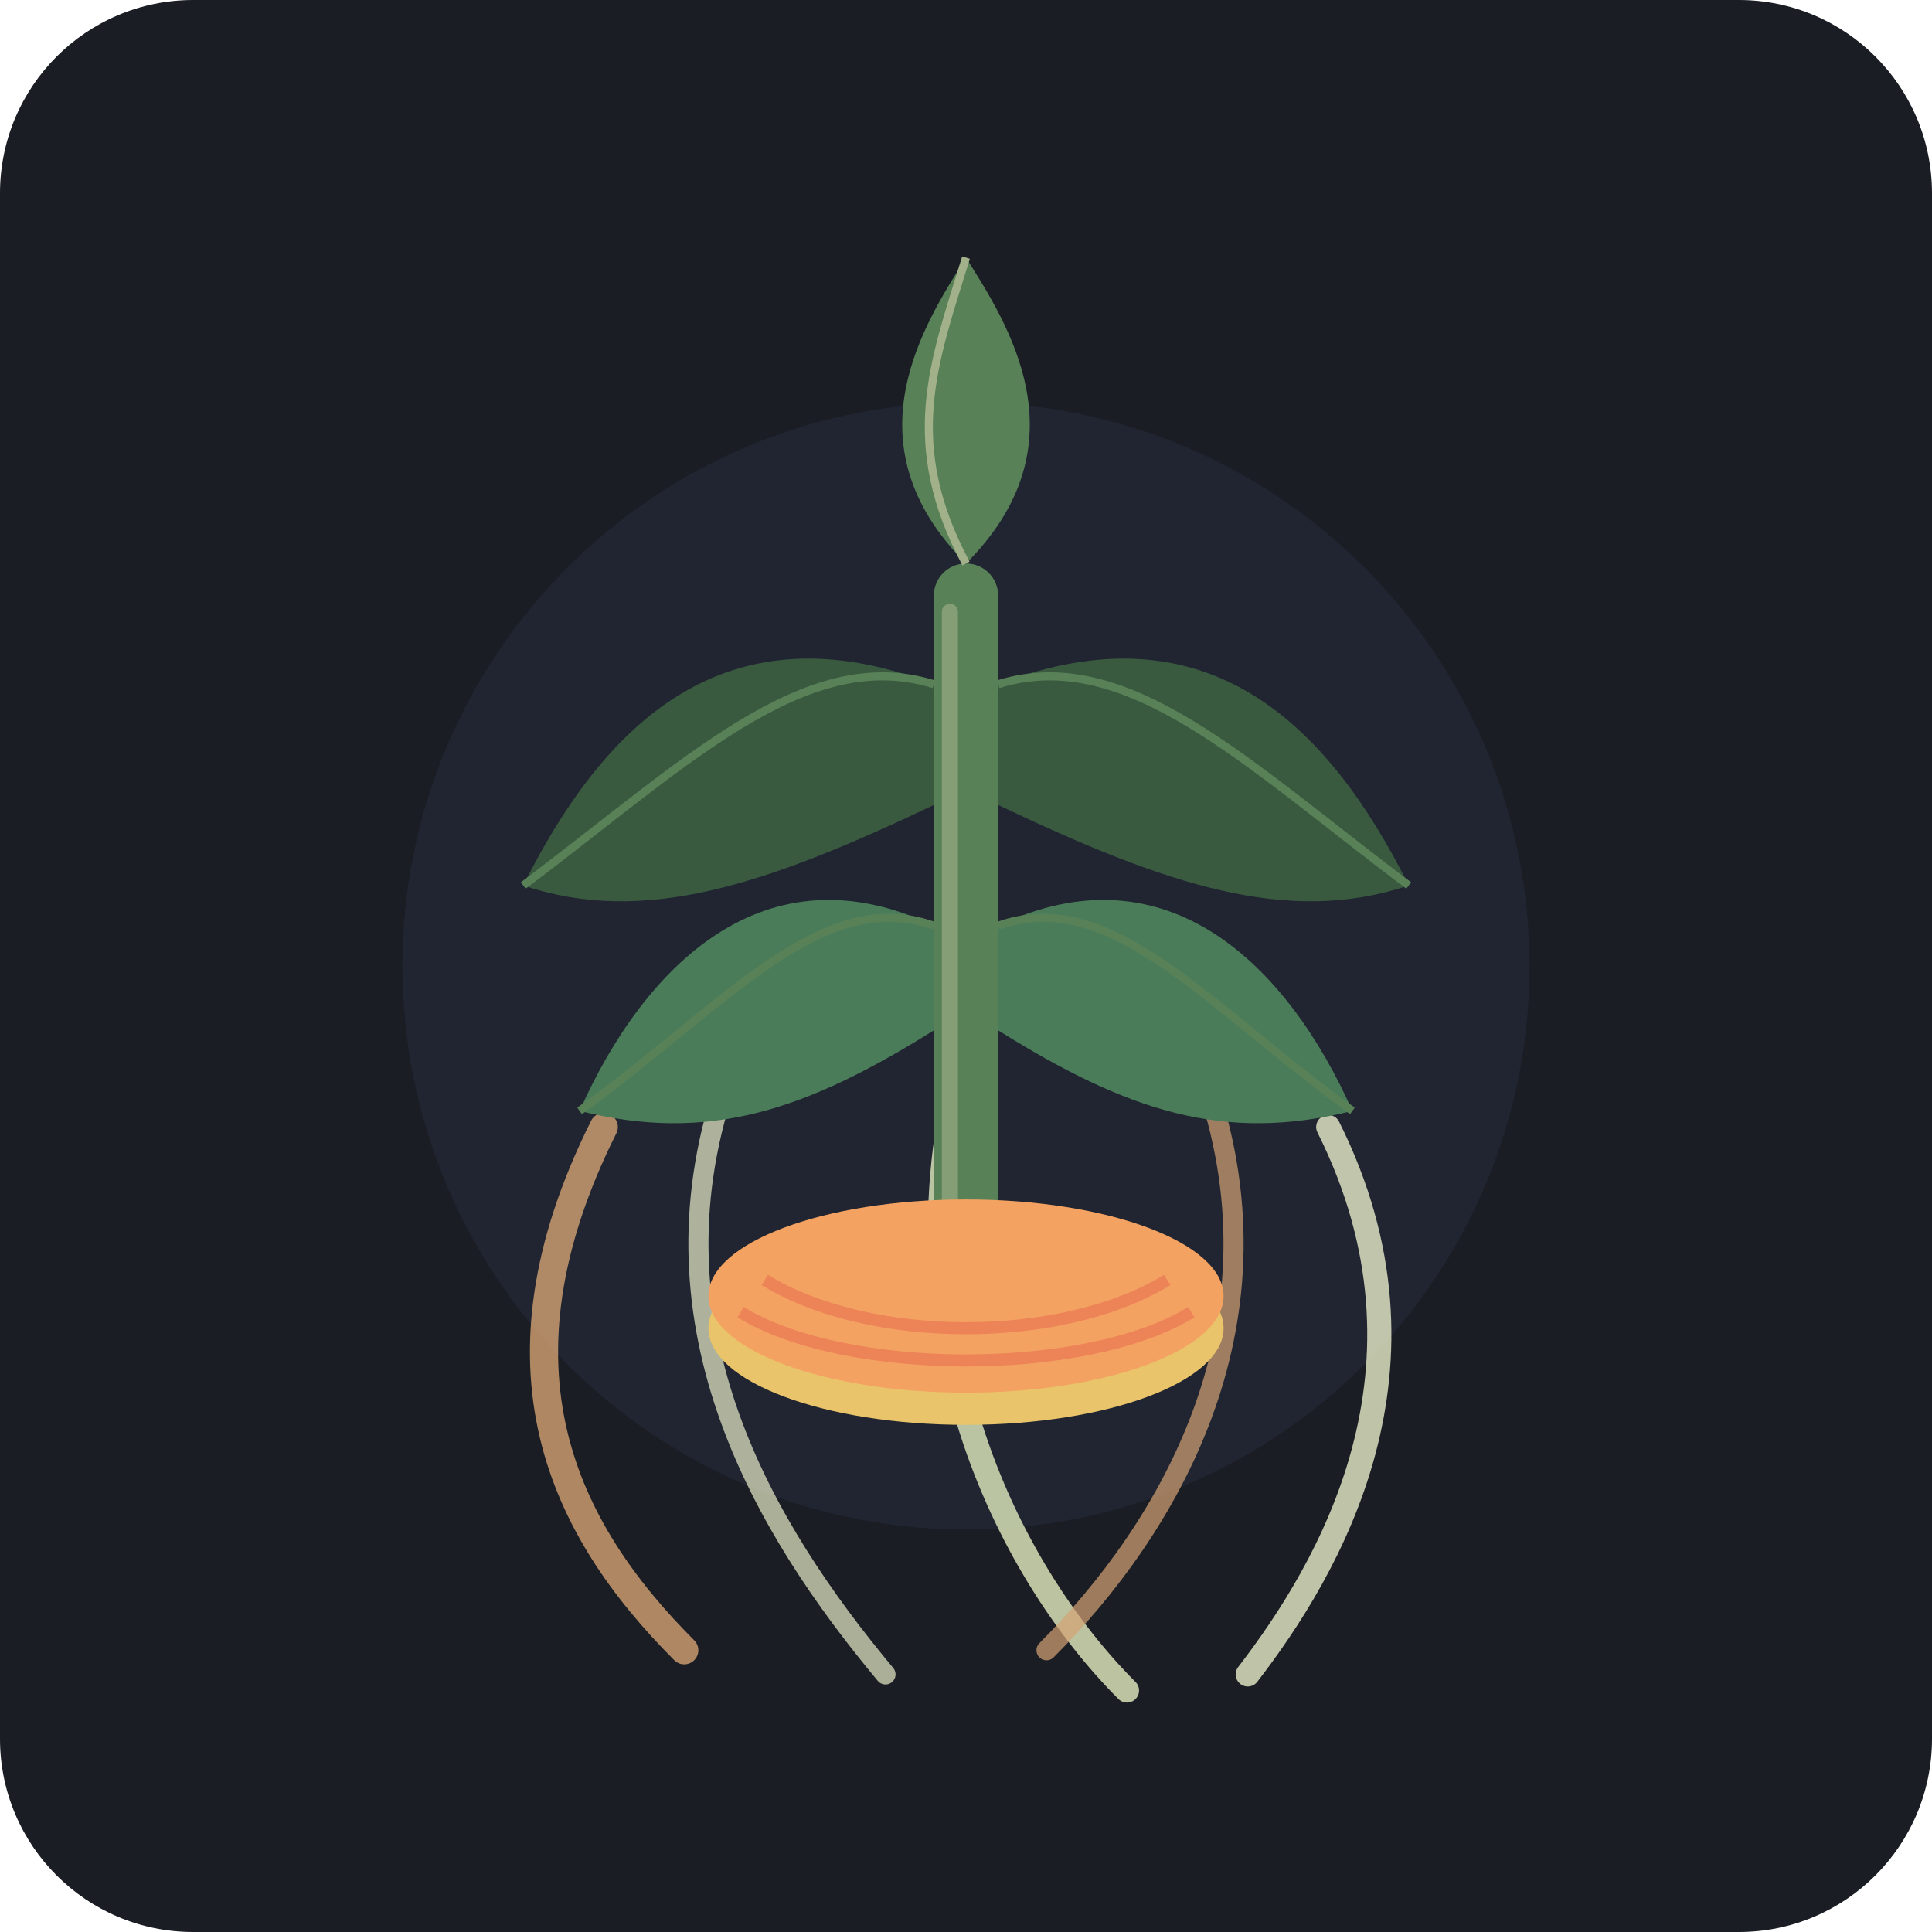
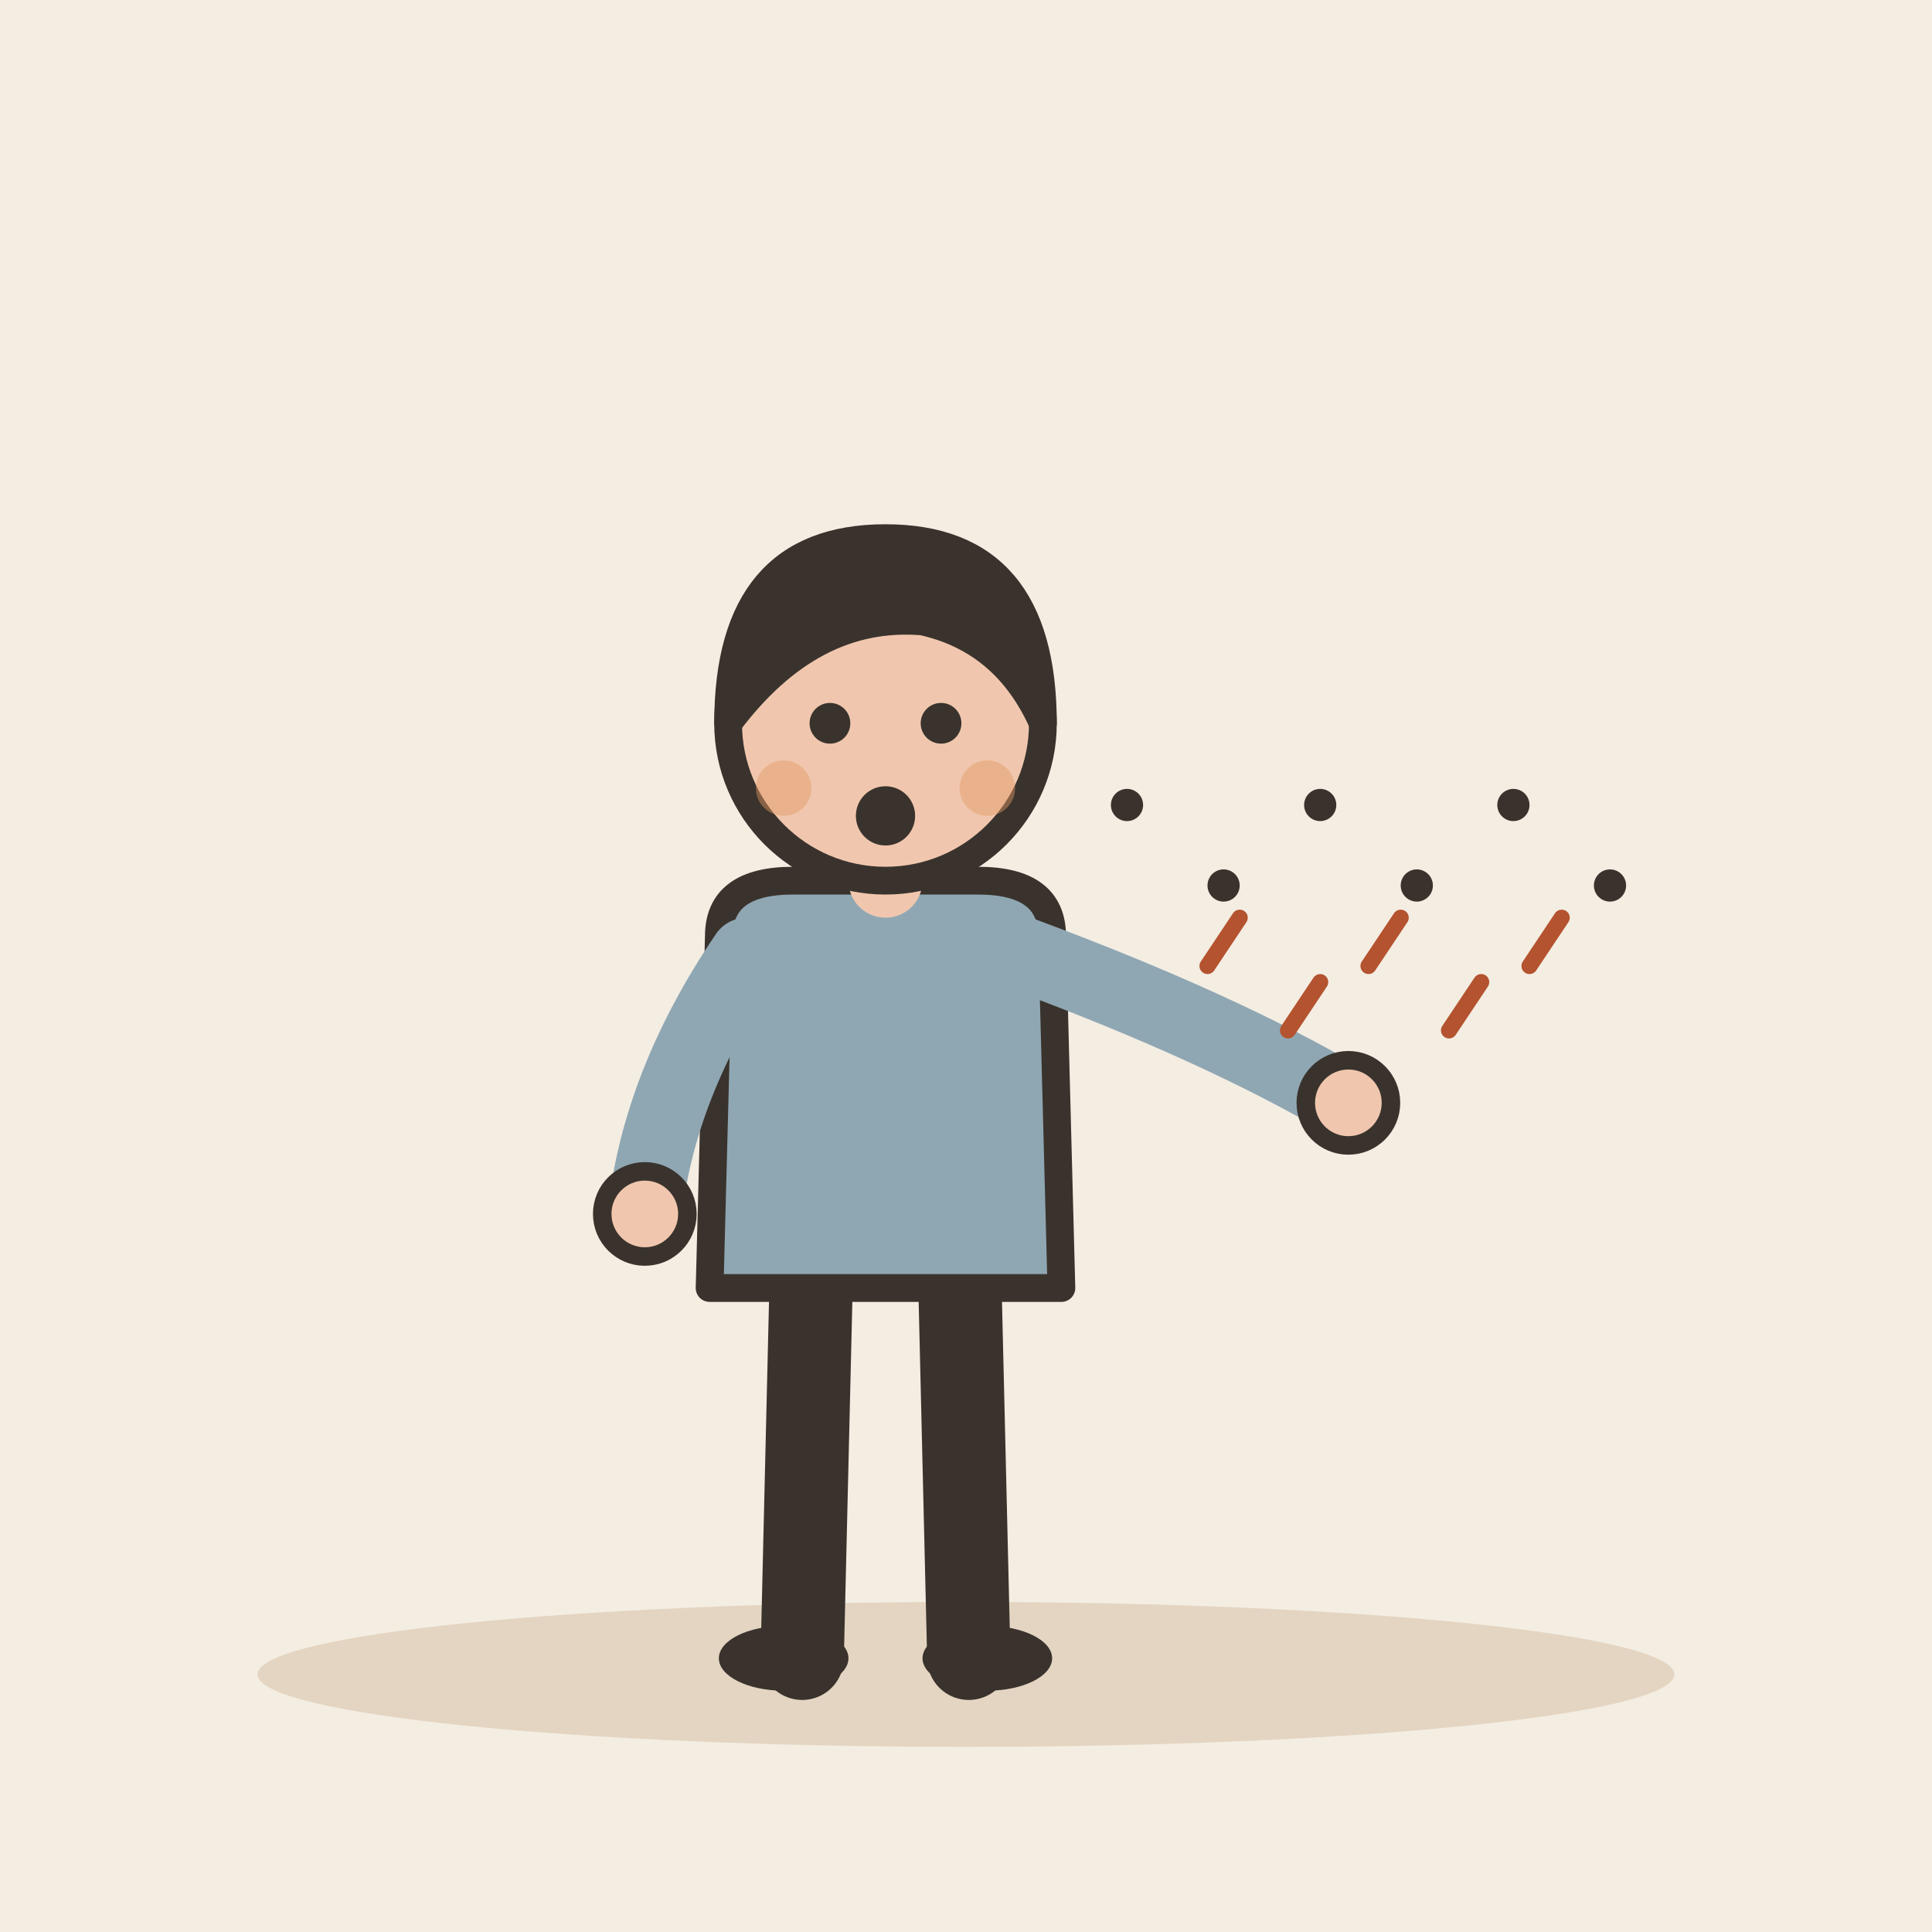
- <svg xmlns="http://www.w3.org/2000/svg" width="240" height="240" viewBox="0 0 240 240">
-   <rect width="240" height="240" rx="24" fill="#1A1D24" />
-   <circle cx="120" cy="120" r="70" fill="#262D3D" opacity="0.5" />
-   <g transform="translate(0, 0)">
-     <path d="M75 140 C 60 170, 70 190, 85 205" fill="none" stroke="#D4A373" stroke-width="3.5" stroke-linecap="round" opacity="0.8" />
-     <path d="M90 135 C 80 165, 95 190, 110 208" fill="none" stroke="#E9EDC9" stroke-width="2.5" stroke-linecap="round" opacity="0.7" />
-     <path d="M120 130 C 110 165, 125 195, 140 210" fill="none" stroke="#CCD5AE" stroke-width="3" stroke-linecap="round" opacity="0.9" />
-     <path d="M150 135 C 160 165, 145 190, 130 205" fill="none" stroke="#D4A373" stroke-width="2.5" stroke-linecap="round" opacity="0.7" />
-     <path d="M165 140 C 180 170, 165 195, 155 208" fill="none" stroke="#E9EDC9" stroke-width="3" stroke-linecap="round" opacity="0.8" />
-     <rect x="116" y="70" width="8" height="90" rx="4" fill="#588157" />
-     <rect x="117" y="75" width="2" height="80" rx="1" fill="#A3B18A" opacity="0.6" />
-     <path d="M116 85 C 90 75, 75 90, 65 110 C 80 115, 95 110, 116 100 Z" fill="#3A5A40" />
-     <path d="M116 85 C 100 80, 85 95, 65 110" fill="none" stroke="#588157" stroke-width="1" />
-     <path d="M124 85 C 150 75, 165 90, 175 110 C 160 115, 145 110, 124 100 Z" fill="#3A5A40" />
-     <path d="M124 85 C 140 80, 155 95, 175 110" fill="none" stroke="#588157" stroke-width="1" />
-     <path d="M116 115 C 95 105, 80 120, 72 138 C 88 142, 100 138, 116 128 Z" fill="#4A7C59" />
-     <path d="M116 115 C 102 110, 90 125, 72 138" fill="none" stroke="#588157" stroke-width="1" />
-     <path d="M124 115 C 145 105, 160 120, 168 138 C 152 142, 140 138, 124 128 Z" fill="#4A7C59" />
-     <path d="M124 115 C 138 110, 150 125, 168 138" fill="none" stroke="#588157" stroke-width="1" />
-     <path d="M120 70 C 105 55, 115 40, 120 32 C 125 40, 135 55, 120 70 Z" fill="#588157" />
-     <path d="M120 70 C 112 55, 116 45, 120 32" fill="none" stroke="#A3B18A" stroke-width="1" />
-     <g transform="translate(120, 165)">
-       <ellipse cx="0" cy="0" rx="32" ry="12" fill="#E9C46A" />
-       <ellipse cx="0" cy="-4" rx="32" ry="12" fill="#F4A261" />
-       <path d="M-28 -2 C -15 6, 15 6, 28 -2" fill="none" stroke="#E76F51" stroke-width="1.5" opacity="0.6" />
-       <path d="M-25 -6 C -12 2, 12 2, 25 -6" fill="none" stroke="#E76F51" stroke-width="1.5" opacity="0.6" />
-     </g>
+ <svg xmlns="http://www.w3.org/2000/svg" viewBox="0 0 240 240" data-style="editorial">
+   <rect width="240" height="240" fill="#F4EDE2" />
+   <ellipse cx="120" cy="208" rx="88" ry="9" fill="#E3D5C1" />
+   <g transform="translate(110 206) scale(1.15 1.15)">
+     <path d="M-8 -42L-9 0" stroke="#3A332D" stroke-width="9" stroke-linecap="round" fill="none" />
+     <path d="M8 -42L9 0" stroke="#3A332D" stroke-width="9" stroke-linecap="round" fill="none" />
+     <ellipse cx="-11" cy="0" rx="7" ry="3.5" fill="#3A332D" />
+     <ellipse cx="11" cy="0" rx="7" ry="3.5" fill="#3A332D" />
+     <path d="M-18 -78Q-18 -84 -10 -84L10 -84Q18 -84 18 -78L19 -40L-19 -40Z" fill="#8FA7B3" stroke="#3A332D" stroke-width="3" stroke-linecap="round" stroke-linejoin="round" />
+     <path d="M-15 -76Q-24.5 -62 -26 -48" fill="none" stroke="#8FA7B3" stroke-width="8" stroke-linecap="round" stroke-linejoin="round" />
+     <circle cx="-26" cy="-48" r="4.6" fill="#F0C7AE" stroke="#3A332D" stroke-linecap="round" stroke-linejoin="round" stroke-width="2" />
+     <path d="M15 -76Q36.5 -68 50 -60" fill="none" stroke="#8FA7B3" stroke-width="8" stroke-linecap="round" stroke-linejoin="round" />
+     <circle cx="50" cy="-60" r="4.6" fill="#F0C7AE" stroke="#3A332D" stroke-linecap="round" stroke-linejoin="round" stroke-width="2" />
+     <path d="M0 -84L0 -88" stroke="#F0C7AE" stroke-width="8" stroke-linecap="round" fill="none" />
+     <circle cx="0" cy="-101" r="17" fill="#F0C7AE" stroke="#3A332D" stroke-width="3" stroke-linecap="round" stroke-linejoin="round" />
+     <path d="M-17 -101Q-17 -121 0 -121Q17 -121 17 -101Q13 -110 4 -112Q-8 -113 -17 -101Z" fill="#3A332D" stroke="#3A332D" stroke-width="3" stroke-linecap="round" stroke-linejoin="round" />
+     <circle cx="-6" cy="-101" r="2.2" fill="#3A332D" />
+     <circle cx="6" cy="-101" r="2.2" fill="#3A332D" />
+     <circle cx="0" cy="-91" r="3.2" fill="#3A332D" />
+     <circle cx="-11" cy="-94" r="3" fill="#E39A62" opacity="0.45" />
+     <circle cx="11" cy="-94" r="3" fill="#E39A62" opacity="0.45" />
  </g>
+   <path d="M150 120l4 -6" fill="none" stroke="#B4532F" stroke-width="2" stroke-linecap="round" stroke-linejoin="round" />
+   <path d="M160 128l4 -6" fill="none" stroke="#B4532F" stroke-width="2" stroke-linecap="round" stroke-linejoin="round" />
+   <path d="M170 120l4 -6" fill="none" stroke="#B4532F" stroke-width="2" stroke-linecap="round" stroke-linejoin="round" />
+   <path d="M180 128l4 -6" fill="none" stroke="#B4532F" stroke-width="2" stroke-linecap="round" stroke-linejoin="round" />
+   <path d="M190 120l4 -6" fill="none" stroke="#B4532F" stroke-width="2" stroke-linecap="round" stroke-linejoin="round" />
+   <circle cx="140" cy="100" r="2" fill="#3A332D" />
+   <circle cx="152" cy="110" r="2" fill="#3A332D" />
+   <circle cx="164" cy="100" r="2" fill="#3A332D" />
+   <circle cx="176" cy="110" r="2" fill="#3A332D" />
+   <circle cx="188" cy="100" r="2" fill="#3A332D" />
+   <circle cx="200" cy="110" r="2" fill="#3A332D" />
</svg>
